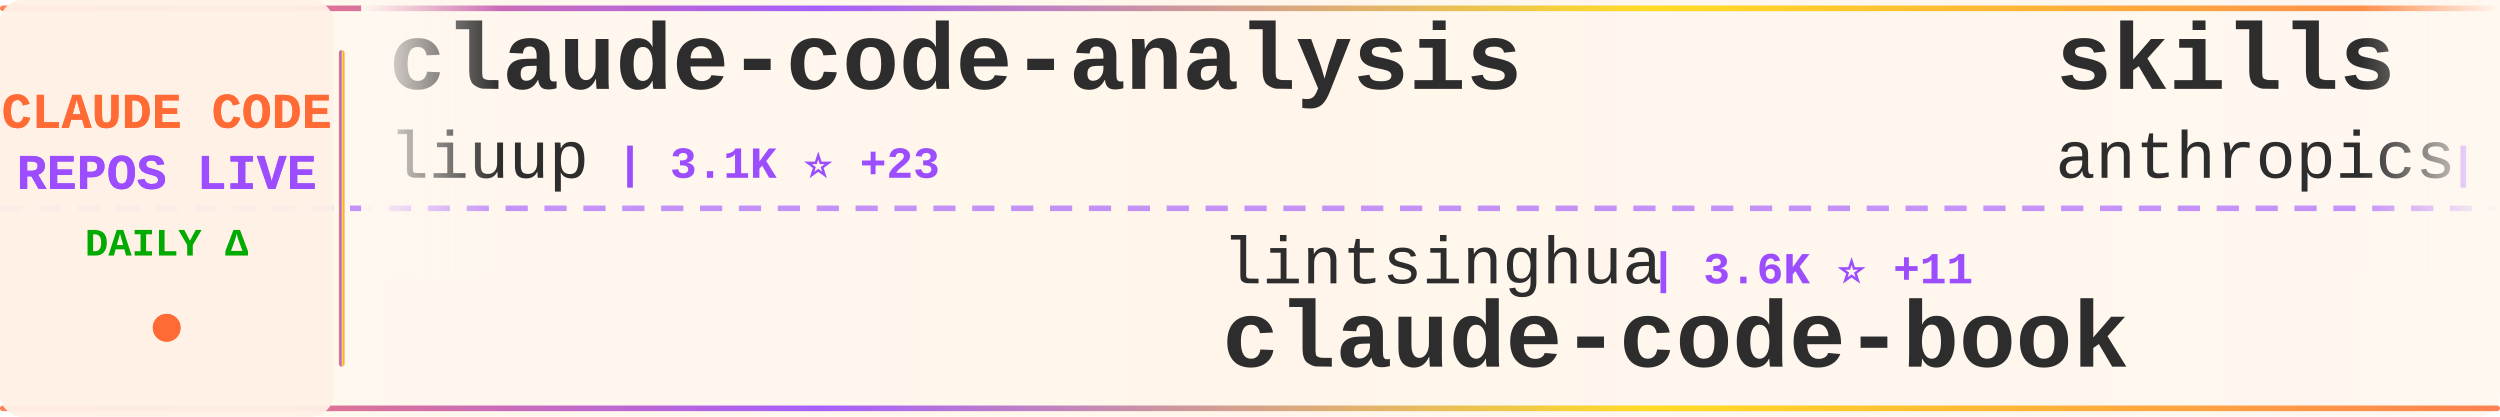
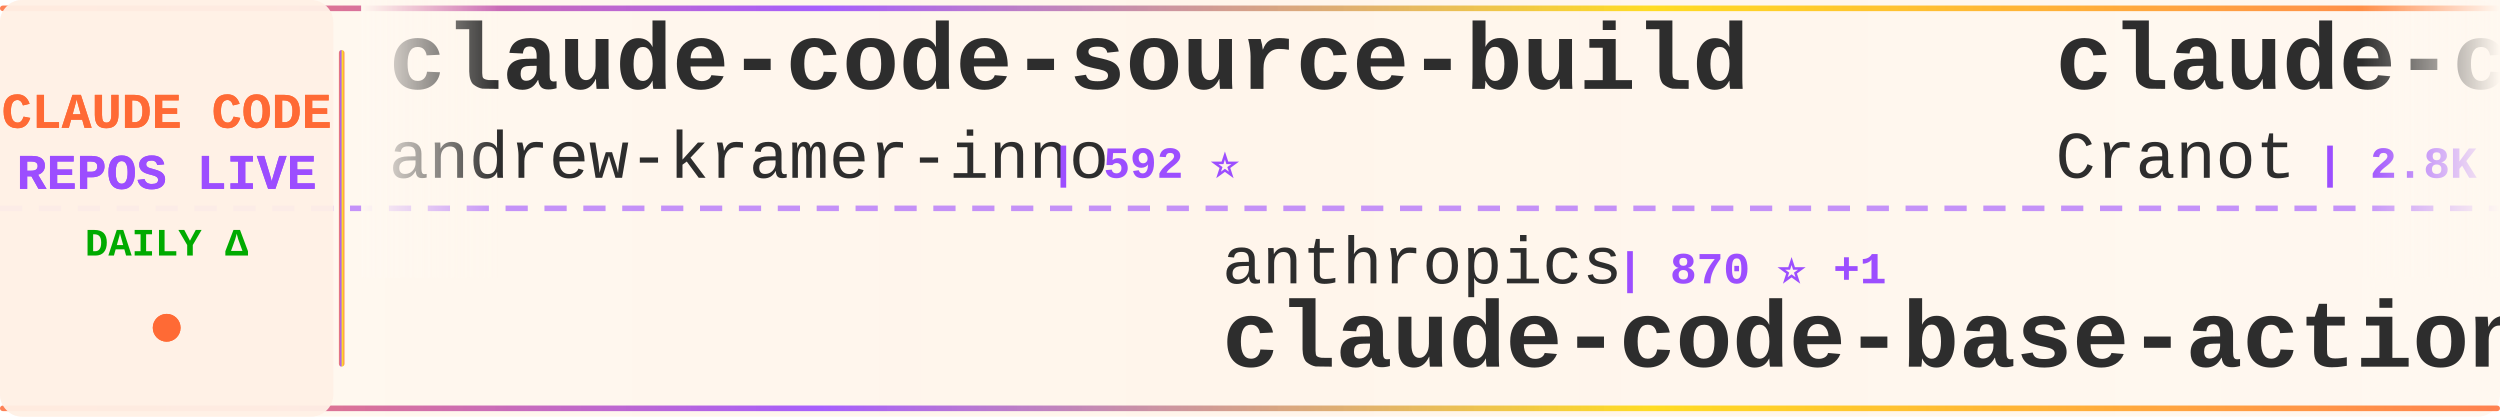
<svg xmlns="http://www.w3.org/2000/svg" width="900" height="150">
  <defs>
    <linearGradient id="tickerBg" x1="0%" y1="0%" x2="100%" y2="0%">
      <stop offset="0%" style="stop-color:#fff8f0;stop-opacity:0.98" />
      <stop offset="50%" style="stop-color:#fff5eb;stop-opacity:1" />
      <stop offset="100%" style="stop-color:#fff8f0;stop-opacity:0.98" />
    </linearGradient>
    <linearGradient id="borderGrad" x1="0%" y1="0%" x2="100%" y2="0%">
      <stop offset="0%" style="stop-color:#FF6B35;stop-opacity:0.85">
        <animate attributeName="stop-opacity" values="0.85;1;0.85" dur="2s" repeatCount="indefinite" />
      </stop>
      <stop offset="33%" style="stop-color:#9C4EFF;stop-opacity:0.9">
        <animate attributeName="stop-opacity" values="0.9;1;0.9" dur="2.2s" repeatCount="indefinite" />
      </stop>
      <stop offset="66%" style="stop-color:#FFD700;stop-opacity:0.85">
        <animate attributeName="stop-opacity" values="0.85;1;0.85" dur="1.8s" repeatCount="indefinite" />
      </stop>
      <stop offset="100%" style="stop-color:#FF6B35;stop-opacity:0.85">
        <animate attributeName="stop-opacity" values="0.85;1;0.85" dur="2s" repeatCount="indefinite" />
      </stop>
    </linearGradient>
    <filter id="textGlow">
      <feGaussianBlur stdDeviation="0.15" result="coloredBlur" />
      <feMerge>
        <feMergeNode in="coloredBlur" />
        <feMergeNode in="SourceGraphic" />
      </feMerge>
    </filter>
    <filter id="metricGlow">
      <feGaussianBlur stdDeviation="0.2" result="coloredBlur" />
      <feMerge>
        <feMergeNode in="coloredBlur" />
        <feMergeNode in="SourceGraphic" />
      </feMerge>
    </filter>
    <linearGradient id="leftFade" x1="0%" y1="0%" x2="100%" y2="0%">
      <stop offset="0%" style="stop-color:#fff8f0;stop-opacity:1" />
      <stop offset="100%" style="stop-color:#fff8f0;stop-opacity:0" />
    </linearGradient>
    <linearGradient id="rightFade" x1="0%" y1="0%" x2="100%" y2="0%">
      <stop offset="0%" style="stop-color:#fff8f0;stop-opacity:0" />
      <stop offset="100%" style="stop-color:#fff8f0;stop-opacity:1" />
    </linearGradient>
  </defs>
  <rect width="900" height="150" fill="url(#tickerBg)" rx="8" />
  <rect x="0" y="2" width="900" height="2" fill="url(#borderGrad)" rx="1" />
  <rect x="0" y="146" width="900" height="2" fill="url(#borderGrad)" rx="1" />
  <line x1="0" y1="75" x2="900" y2="75" stroke="#9C4EFF" stroke-width="2" stroke-dasharray="8 6" opacity="0.6" />
  <rect x="0" y="0" width="120" height="150" fill="#fff0e6" opacity="0.95" rx="8" />
  <text x="60" y="46" font-family="'Courier New', monospace" font-size="18" font-weight="bold" fill="#FF6B35" text-anchor="middle" filter="url(#textGlow)">
    CLAUDE CODE
  </text>
  <text x="60" y="68" font-family="'Courier New', monospace" font-size="18" font-weight="bold" fill="#9C4EFF" text-anchor="middle" filter="url(#textGlow)">
    REPOS LIVE
  </text>
  <text x="60" y="92" font-family="'Courier New', monospace" font-size="14" font-weight="bold" fill="#00aa00" text-anchor="middle">
    DAILY Δ
  </text>
  <circle cx="60" cy="118" r="5" fill="#FF6B35" filter="url(#metricGlow)">
    <animate attributeName="r" values="4;6;4" dur="1.5s" repeatCount="indefinite" />
    <animate attributeName="opacity" values="0.6;1;0.6" dur="1.5s" repeatCount="indefinite" />
  </circle>
  <rect x="122" y="18" width="2" height="114" fill="url(#borderGrad)" rx="1" />
  <clipPath id="tickerClip">
    <rect x="130" y="0" width="770" height="150" />
  </clipPath>
  <g clip-path="url(#tickerClip)">
    <g id="tickerItems">
      <animateTransform attributeName="transform" attributeType="XML" type="translate" from="0 0" to="-3000 0" dur="54s" repeatCount="indefinite" />
      <g transform="translate(0, 0)">
-         <text x="140" y="32" font-family="'Courier New', monospace" font-size="34" font-weight="bold" fill="#2d2d2d">claude-code-analysis</text>
-         <text x="140" y="64" font-family="'Courier New', monospace" font-size="24" font-weight="normal" fill="#2d2d2d" opacity="1.0">liuup</text>
-         <text x="222" y="64" font-family="'Courier New', monospace" font-size="16" font-weight="bold" fill="#9C4EFF"> | 3.1K ⭐ +23</text>
+         <text x="140" y="32" font-family="'Courier New', monospace" font-size="34" font-weight="bold" fill="#2d2d2d">claude-code-source-build</text>
+         <text x="140" y="64" font-family="'Courier New', monospace" font-size="24" font-weight="normal" fill="#2d2d2d" opacity="1.0">andrew-kramer-inno</text>
+         <text x="378" y="64" font-family="'Courier New', monospace" font-size="16" font-weight="bold" fill="#9C4EFF"> | 592 ⭐</text>
      </g>
      <g transform="translate(300, 0)">
-         <text x="140" y="102" font-family="'Courier New', monospace" font-size="24" font-weight="normal" fill="#2d2d2d" opacity="1.0">lintsinghua</text>
-         <text x="294" y="102" font-family="'Courier New', monospace" font-size="16" font-weight="bold" fill="#9C4EFF"> | 3.6K ⭐ +11</text>
-         <text x="140" y="132" font-family="'Courier New', monospace" font-size="34" font-weight="bold" fill="#2d2d2d">claude-code-book</text>
+         <text x="140" y="102" font-family="'Courier New', monospace" font-size="24" font-weight="normal" fill="#2d2d2d" opacity="1.0">anthropics</text>
+         <text x="282" y="102" font-family="'Courier New', monospace" font-size="16" font-weight="bold" fill="#9C4EFF"> | 870 ⭐ +1</text>
+         <text x="140" y="132" font-family="'Courier New', monospace" font-size="34" font-weight="bold" fill="#2d2d2d">claude-code-base-action</text>
      </g>
      <g transform="translate(600, 0)">
-         <text x="140" y="32" font-family="'Courier New', monospace" font-size="34" font-weight="bold" fill="#2d2d2d">skills</text>
-         <text x="140" y="64" font-family="'Courier New', monospace" font-size="24" font-weight="normal" fill="#2d2d2d" opacity="1.0">anthropics</text>
-         <text x="282" y="64" font-family="'Courier New', monospace" font-size="16" font-weight="bold" fill="#9C4EFF"> | 149.4K ⭐ +513</text>
+         <text x="140" y="32" font-family="'Courier New', monospace" font-size="34" font-weight="bold" fill="#2d2d2d">claude-code-guide</text>
+         <text x="140" y="64" font-family="'Courier New', monospace" font-size="24" font-weight="normal" fill="#2d2d2d" opacity="1.0">Cranot</text>
+         <text x="234" y="64" font-family="'Courier New', monospace" font-size="16" font-weight="bold" fill="#9C4EFF"> | 2.8K ⭐ +5</text>
      </g>
      <g transform="translate(900, 0)">
-         <text x="140" y="102" font-family="'Courier New', monospace" font-size="24" font-weight="normal" fill="#2d2d2d" opacity="1.0">OneRedOak</text>
-         <text x="270" y="102" font-family="'Courier New', monospace" font-size="16" font-weight="bold" fill="#9C4EFF"> | 3.8K ⭐ +2</text>
-         <text x="140" y="132" font-family="'Courier New', monospace" font-size="34" font-weight="bold" fill="#2d2d2d">claude-code-workflows</text>
+         <text x="140" y="102" font-family="'Courier New', monospace" font-size="24" font-weight="normal" fill="#2d2d2d" opacity="1.0">Yuyz0112</text>
+         <text x="258" y="102" font-family="'Courier New', monospace" font-size="16" font-weight="bold" fill="#9C4EFF"> | 2.4K ⭐</text>
+         <text x="140" y="132" font-family="'Courier New', monospace" font-size="34" font-weight="bold" fill="#2d2d2d">claude-code-reverse</text>
      </g>
      <g transform="translate(1200, 0)">
-         <text x="140" y="32" font-family="'Courier New', monospace" font-size="34" font-weight="bold" fill="#2d2d2d">pi-vs-claude-code</text>
-         <text x="140" y="64" font-family="'Courier New', monospace" font-size="24" font-weight="normal" fill="#2d2d2d" opacity="1.0">disler</text>
-         <text x="234" y="64" font-family="'Courier New', monospace" font-size="16" font-weight="bold" fill="#9C4EFF"> | 1.4K ⭐ +4</text>
+         <text x="140" y="32" font-family="'Courier New', monospace" font-size="34" font-weight="bold" fill="#2d2d2d">claude_codex_bridge</text>
+         <text x="140" y="64" font-family="'Courier New', monospace" font-size="24" font-weight="normal" fill="#2d2d2d" opacity="1.0">SeemSeam</text>
+         <text x="258" y="64" font-family="'Courier New', monospace" font-size="16" font-weight="bold" fill="#9C4EFF"> | 2.9K ⭐ +9</text>
      </g>
      <g transform="translate(1500, 0)">
-         <text x="140" y="102" font-family="'Courier New', monospace" font-size="24" font-weight="normal" fill="#2d2d2d" opacity="1.0">carlvellotti</text>
-         <text x="306" y="102" font-family="'Courier New', monospace" font-size="16" font-weight="bold" fill="#9C4EFF"> | 2.1K ⭐</text>
-         <text x="140" y="132" font-family="'Courier New', monospace" font-size="34" font-weight="bold" fill="#2d2d2d">claude-code-pm-course</text>
+         <text x="140" y="102" font-family="'Courier New', monospace" font-size="24" font-weight="normal" fill="#2d2d2d" opacity="1.0">diet103</text>
+         <text x="246" y="102" font-family="'Courier New', monospace" font-size="16" font-weight="bold" fill="#9C4EFF"> | 9.7K ⭐ +3</text>
+         <text x="140" y="132" font-family="'Courier New', monospace" font-size="34" font-weight="bold" fill="#2d2d2d">claude-code-infrastructu...</text>
      </g>
      <g transform="translate(1800, 0)">
-         <text x="140" y="32" font-family="'Courier New', monospace" font-size="34" font-weight="bold" fill="#2d2d2d">claude-code-tudou</text>
-         <text x="140" y="64" font-family="'Courier New', monospace" font-size="24" font-weight="normal" fill="#2d2d2d" opacity="1.0">AICoderTudou</text>
-         <text x="306" y="64" font-family="'Courier New', monospace" font-size="16" font-weight="bold" fill="#9C4EFF"> | 500 ⭐</text>
+         <text x="140" y="32" font-family="'Courier New', monospace" font-size="34" font-weight="bold" fill="#2d2d2d">claude-code-local</text>
+         <text x="140" y="64" font-family="'Courier New', monospace" font-size="24" font-weight="normal" fill="#2d2d2d" opacity="1.0">nicedreamzapp</text>
+         <text x="318" y="64" font-family="'Courier New', monospace" font-size="16" font-weight="bold" fill="#9C4EFF"> | 2.7K ⭐ +9</text>
      </g>
      <g transform="translate(2100, 0)">
-         <text x="140" y="102" font-family="'Courier New', monospace" font-size="24" font-weight="normal" fill="#2d2d2d" opacity="1.0">lst97</text>
-         <text x="222" y="102" font-family="'Courier New', monospace" font-size="16" font-weight="bold" fill="#9C4EFF"> | 1.6K ⭐</text>
-         <text x="140" y="132" font-family="'Courier New', monospace" font-size="34" font-weight="bold" fill="#2d2d2d">claude-code-sub-agents</text>
+         <text x="140" y="102" font-family="'Courier New', monospace" font-size="24" font-weight="normal" fill="#2d2d2d" opacity="1.0">guanshan</text>
+         <text x="258" y="102" font-family="'Courier New', monospace" font-size="16" font-weight="bold" fill="#9C4EFF"> | 60 ⭐</text>
+         <text x="140" y="132" font-family="'Courier New', monospace" font-size="34" font-weight="bold" fill="#2d2d2d">ClaudeCode</text>
      </g>
      <g transform="translate(2400, 0)">
-         <text x="140" y="32" font-family="'Courier New', monospace" font-size="34" font-weight="bold" fill="#2d2d2d">claude-coder</text>
-         <text x="140" y="64" font-family="'Courier New', monospace" font-size="24" font-weight="normal" fill="#2d2d2d" opacity="1.0">kodu-ai</text>
-         <text x="246" y="64" font-family="'Courier New', monospace" font-size="16" font-weight="bold" fill="#9C4EFF"> | 5.3K ⭐</text>
+         <text x="140" y="32" font-family="'Courier New', monospace" font-size="34" font-weight="bold" fill="#2d2d2d">claude-code-plugins-plus...</text>
+         <text x="140" y="64" font-family="'Courier New', monospace" font-size="24" font-weight="normal" fill="#2d2d2d" opacity="1.0">jeremylongshore</text>
+         <text x="342" y="64" font-family="'Courier New', monospace" font-size="16" font-weight="bold" fill="#9C4EFF"> | 2.4K ⭐ +7</text>
      </g>
      <g transform="translate(2700, 0)">
-         <text x="140" y="102" font-family="'Courier New', monospace" font-size="24" font-weight="normal" fill="#2d2d2d" opacity="1.0">disler</text>
-         <text x="234" y="102" font-family="'Courier New', monospace" font-size="16" font-weight="bold" fill="#9C4EFF"> | 3.8K ⭐ +4</text>
-         <text x="140" y="132" font-family="'Courier New', monospace" font-size="34" font-weight="bold" fill="#2d2d2d">claude-code-hooks-master...</text>
+         <text x="140" y="102" font-family="'Courier New', monospace" font-size="24" font-weight="normal" fill="#2d2d2d" opacity="1.0">anthropics</text>
+         <text x="282" y="102" font-family="'Courier New', monospace" font-size="16" font-weight="bold" fill="#9C4EFF"> | 149.5K ⭐ +520</text>
+         <text x="140" y="132" font-family="'Courier New', monospace" font-size="34" font-weight="bold" fill="#2d2d2d">skills</text>
      </g>
      <g transform="translate(3000, 0)">
-         <text x="140" y="32" font-family="'Courier New', monospace" font-size="34" font-weight="bold" fill="#2d2d2d">claude-code-analysis</text>
-         <text x="140" y="64" font-family="'Courier New', monospace" font-size="24" font-weight="normal" fill="#2d2d2d" opacity="1.0">liuup</text>
-         <text x="222" y="64" font-family="'Courier New', monospace" font-size="16" font-weight="bold" fill="#9C4EFF"> | 3.1K ⭐ +23</text>
+         <text x="140" y="32" font-family="'Courier New', monospace" font-size="34" font-weight="bold" fill="#2d2d2d">claude-code-source-build</text>
+         <text x="140" y="64" font-family="'Courier New', monospace" font-size="24" font-weight="normal" fill="#2d2d2d" opacity="1.0">andrew-kramer-inno</text>
+         <text x="378" y="64" font-family="'Courier New', monospace" font-size="16" font-weight="bold" fill="#9C4EFF"> | 592 ⭐</text>
      </g>
      <g transform="translate(3300, 0)">
-         <text x="140" y="102" font-family="'Courier New', monospace" font-size="24" font-weight="normal" fill="#2d2d2d" opacity="1.0">lintsinghua</text>
-         <text x="294" y="102" font-family="'Courier New', monospace" font-size="16" font-weight="bold" fill="#9C4EFF"> | 3.6K ⭐ +11</text>
-         <text x="140" y="132" font-family="'Courier New', monospace" font-size="34" font-weight="bold" fill="#2d2d2d">claude-code-book</text>
+         <text x="140" y="102" font-family="'Courier New', monospace" font-size="24" font-weight="normal" fill="#2d2d2d" opacity="1.0">anthropics</text>
+         <text x="282" y="102" font-family="'Courier New', monospace" font-size="16" font-weight="bold" fill="#9C4EFF"> | 870 ⭐ +1</text>
+         <text x="140" y="132" font-family="'Courier New', monospace" font-size="34" font-weight="bold" fill="#2d2d2d">claude-code-base-action</text>
      </g>
      <g transform="translate(3600, 0)">
-         <text x="140" y="32" font-family="'Courier New', monospace" font-size="34" font-weight="bold" fill="#2d2d2d">skills</text>
-         <text x="140" y="64" font-family="'Courier New', monospace" font-size="24" font-weight="normal" fill="#2d2d2d" opacity="1.0">anthropics</text>
-         <text x="282" y="64" font-family="'Courier New', monospace" font-size="16" font-weight="bold" fill="#9C4EFF"> | 149.4K ⭐ +513</text>
+         <text x="140" y="32" font-family="'Courier New', monospace" font-size="34" font-weight="bold" fill="#2d2d2d">claude-code-guide</text>
+         <text x="140" y="64" font-family="'Courier New', monospace" font-size="24" font-weight="normal" fill="#2d2d2d" opacity="1.0">Cranot</text>
+         <text x="234" y="64" font-family="'Courier New', monospace" font-size="16" font-weight="bold" fill="#9C4EFF"> | 2.8K ⭐ +5</text>
      </g>
      <g transform="translate(3900, 0)">
-         <text x="140" y="102" font-family="'Courier New', monospace" font-size="24" font-weight="normal" fill="#2d2d2d" opacity="1.0">OneRedOak</text>
-         <text x="270" y="102" font-family="'Courier New', monospace" font-size="16" font-weight="bold" fill="#9C4EFF"> | 3.8K ⭐ +2</text>
-         <text x="140" y="132" font-family="'Courier New', monospace" font-size="34" font-weight="bold" fill="#2d2d2d">claude-code-workflows</text>
+         <text x="140" y="102" font-family="'Courier New', monospace" font-size="24" font-weight="normal" fill="#2d2d2d" opacity="1.0">Yuyz0112</text>
+         <text x="258" y="102" font-family="'Courier New', monospace" font-size="16" font-weight="bold" fill="#9C4EFF"> | 2.4K ⭐</text>
+         <text x="140" y="132" font-family="'Courier New', monospace" font-size="34" font-weight="bold" fill="#2d2d2d">claude-code-reverse</text>
      </g>
    </g>
  </g>
  <rect x="130" y="0" width="50" height="100" fill="url(#leftFade)" />
  <rect x="850" y="0" width="50" height="100" fill="url(#rightFade)" />
</svg>
